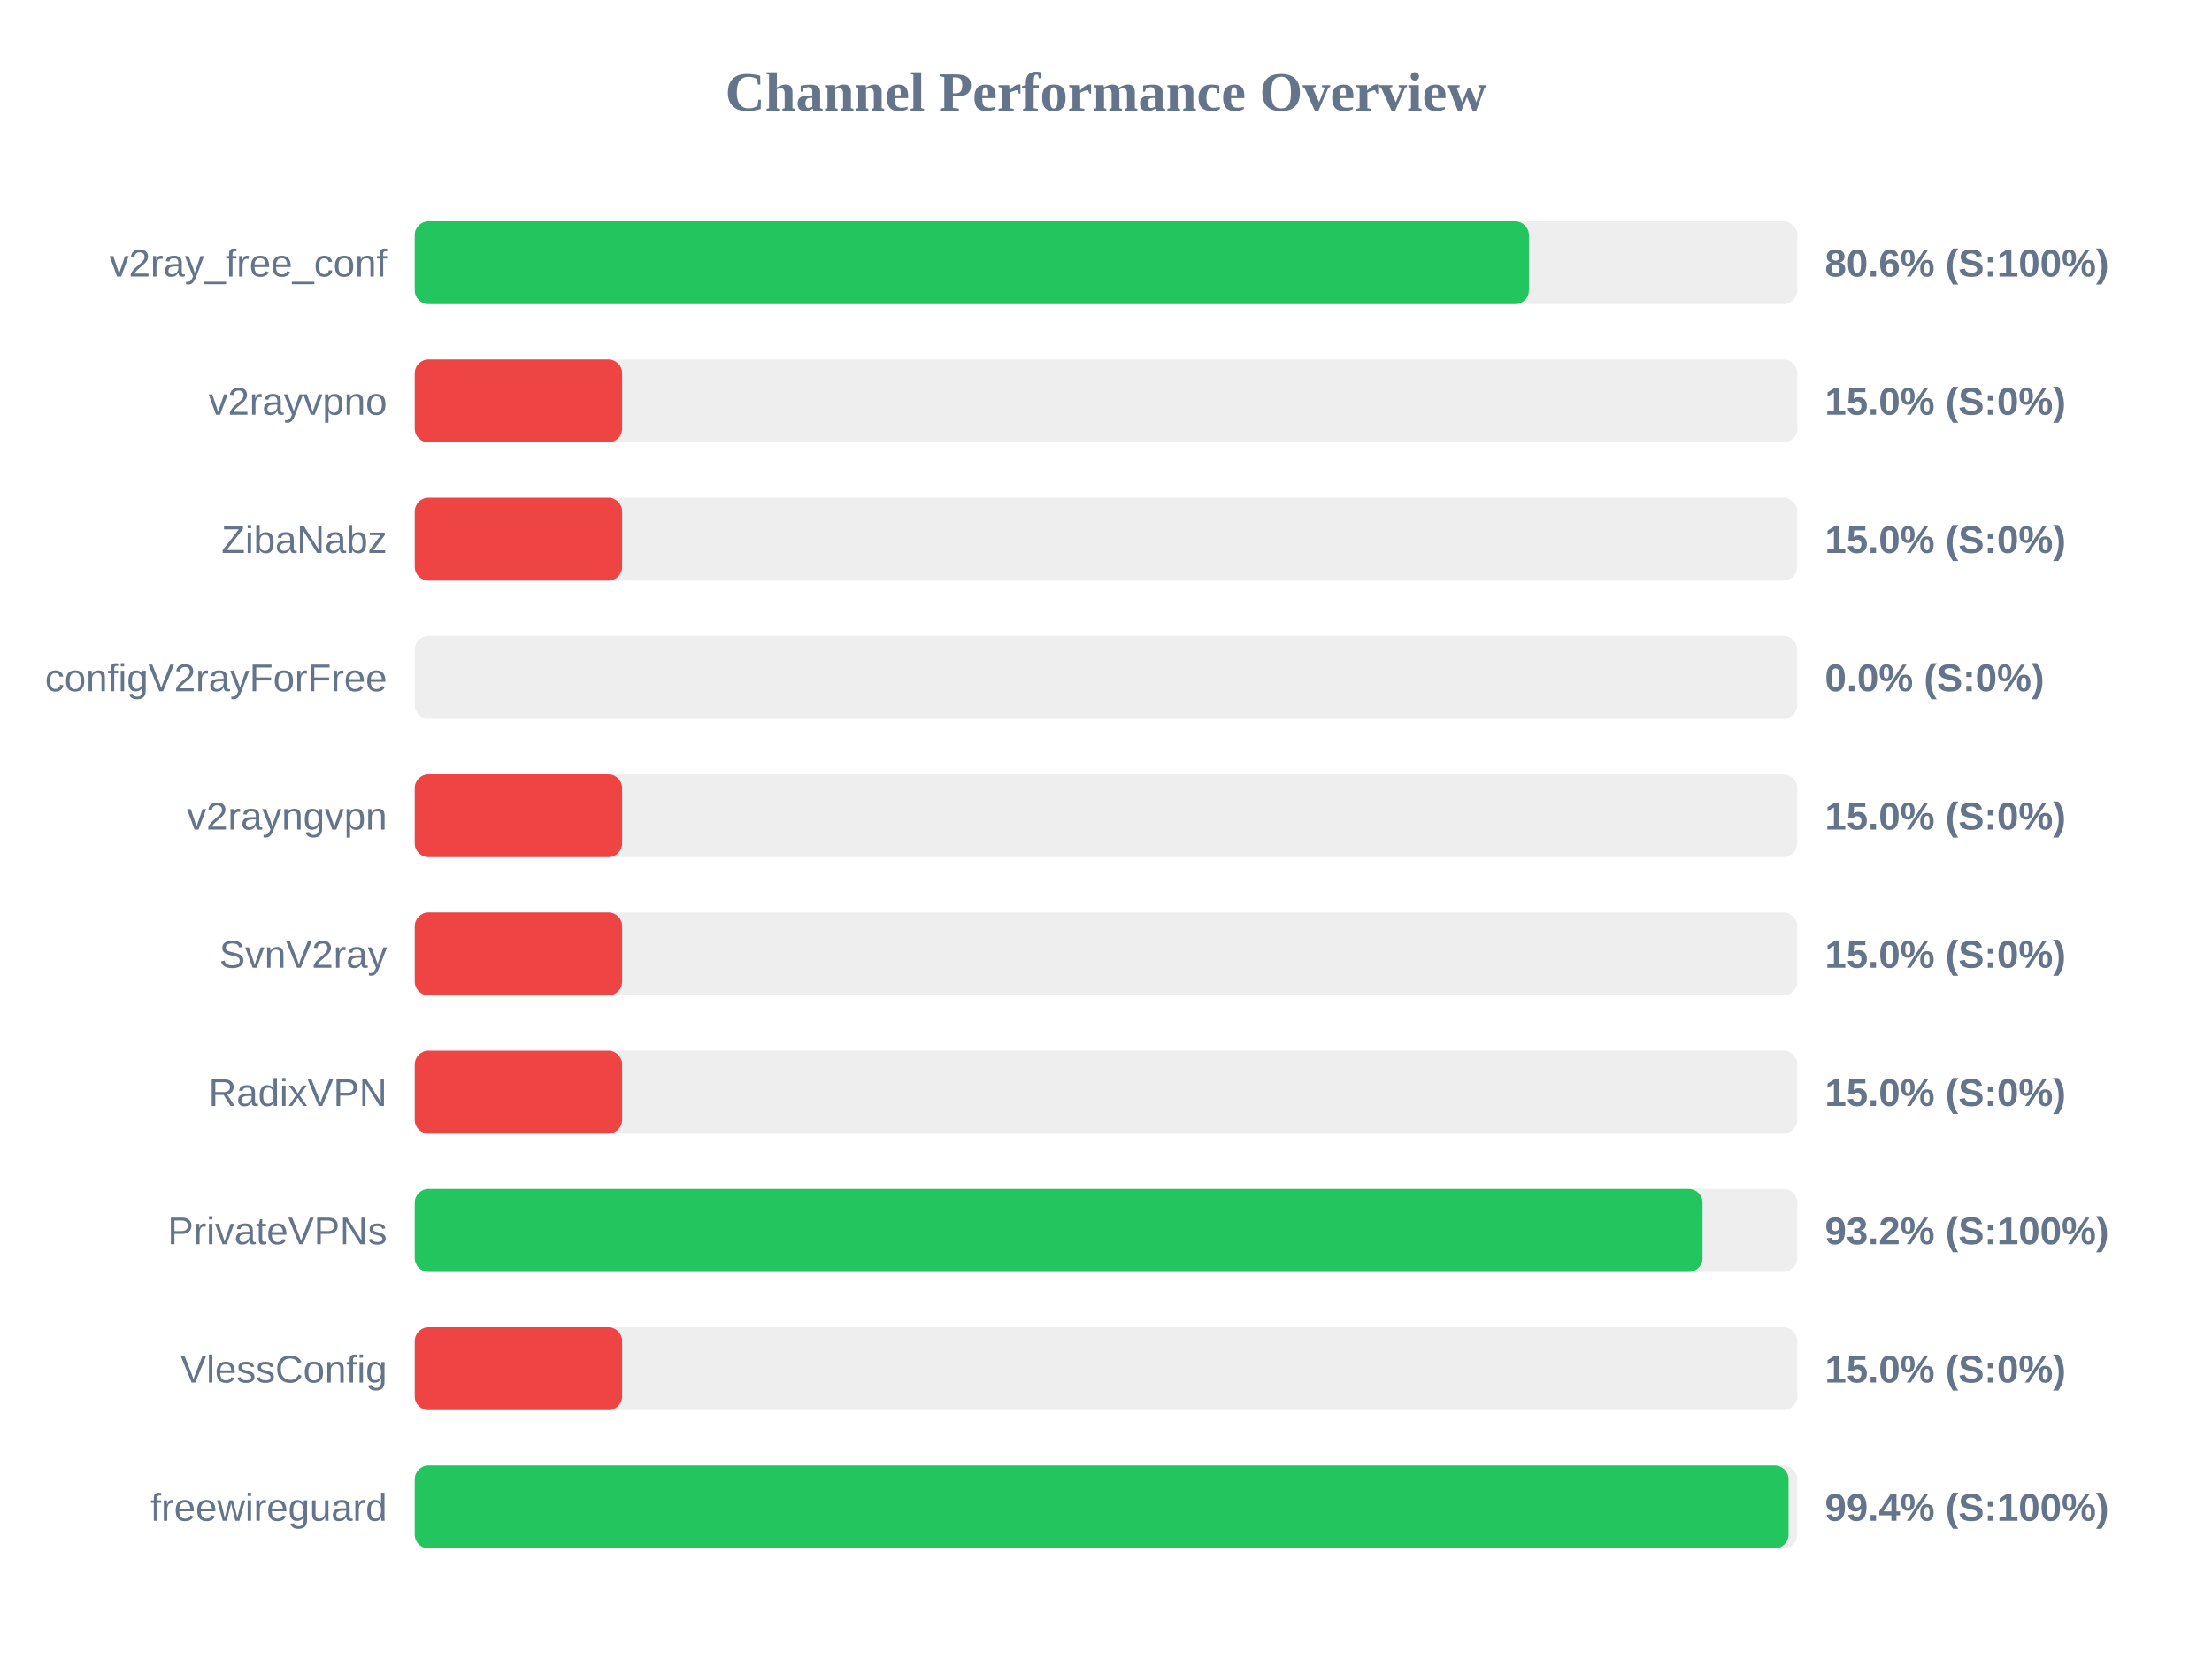
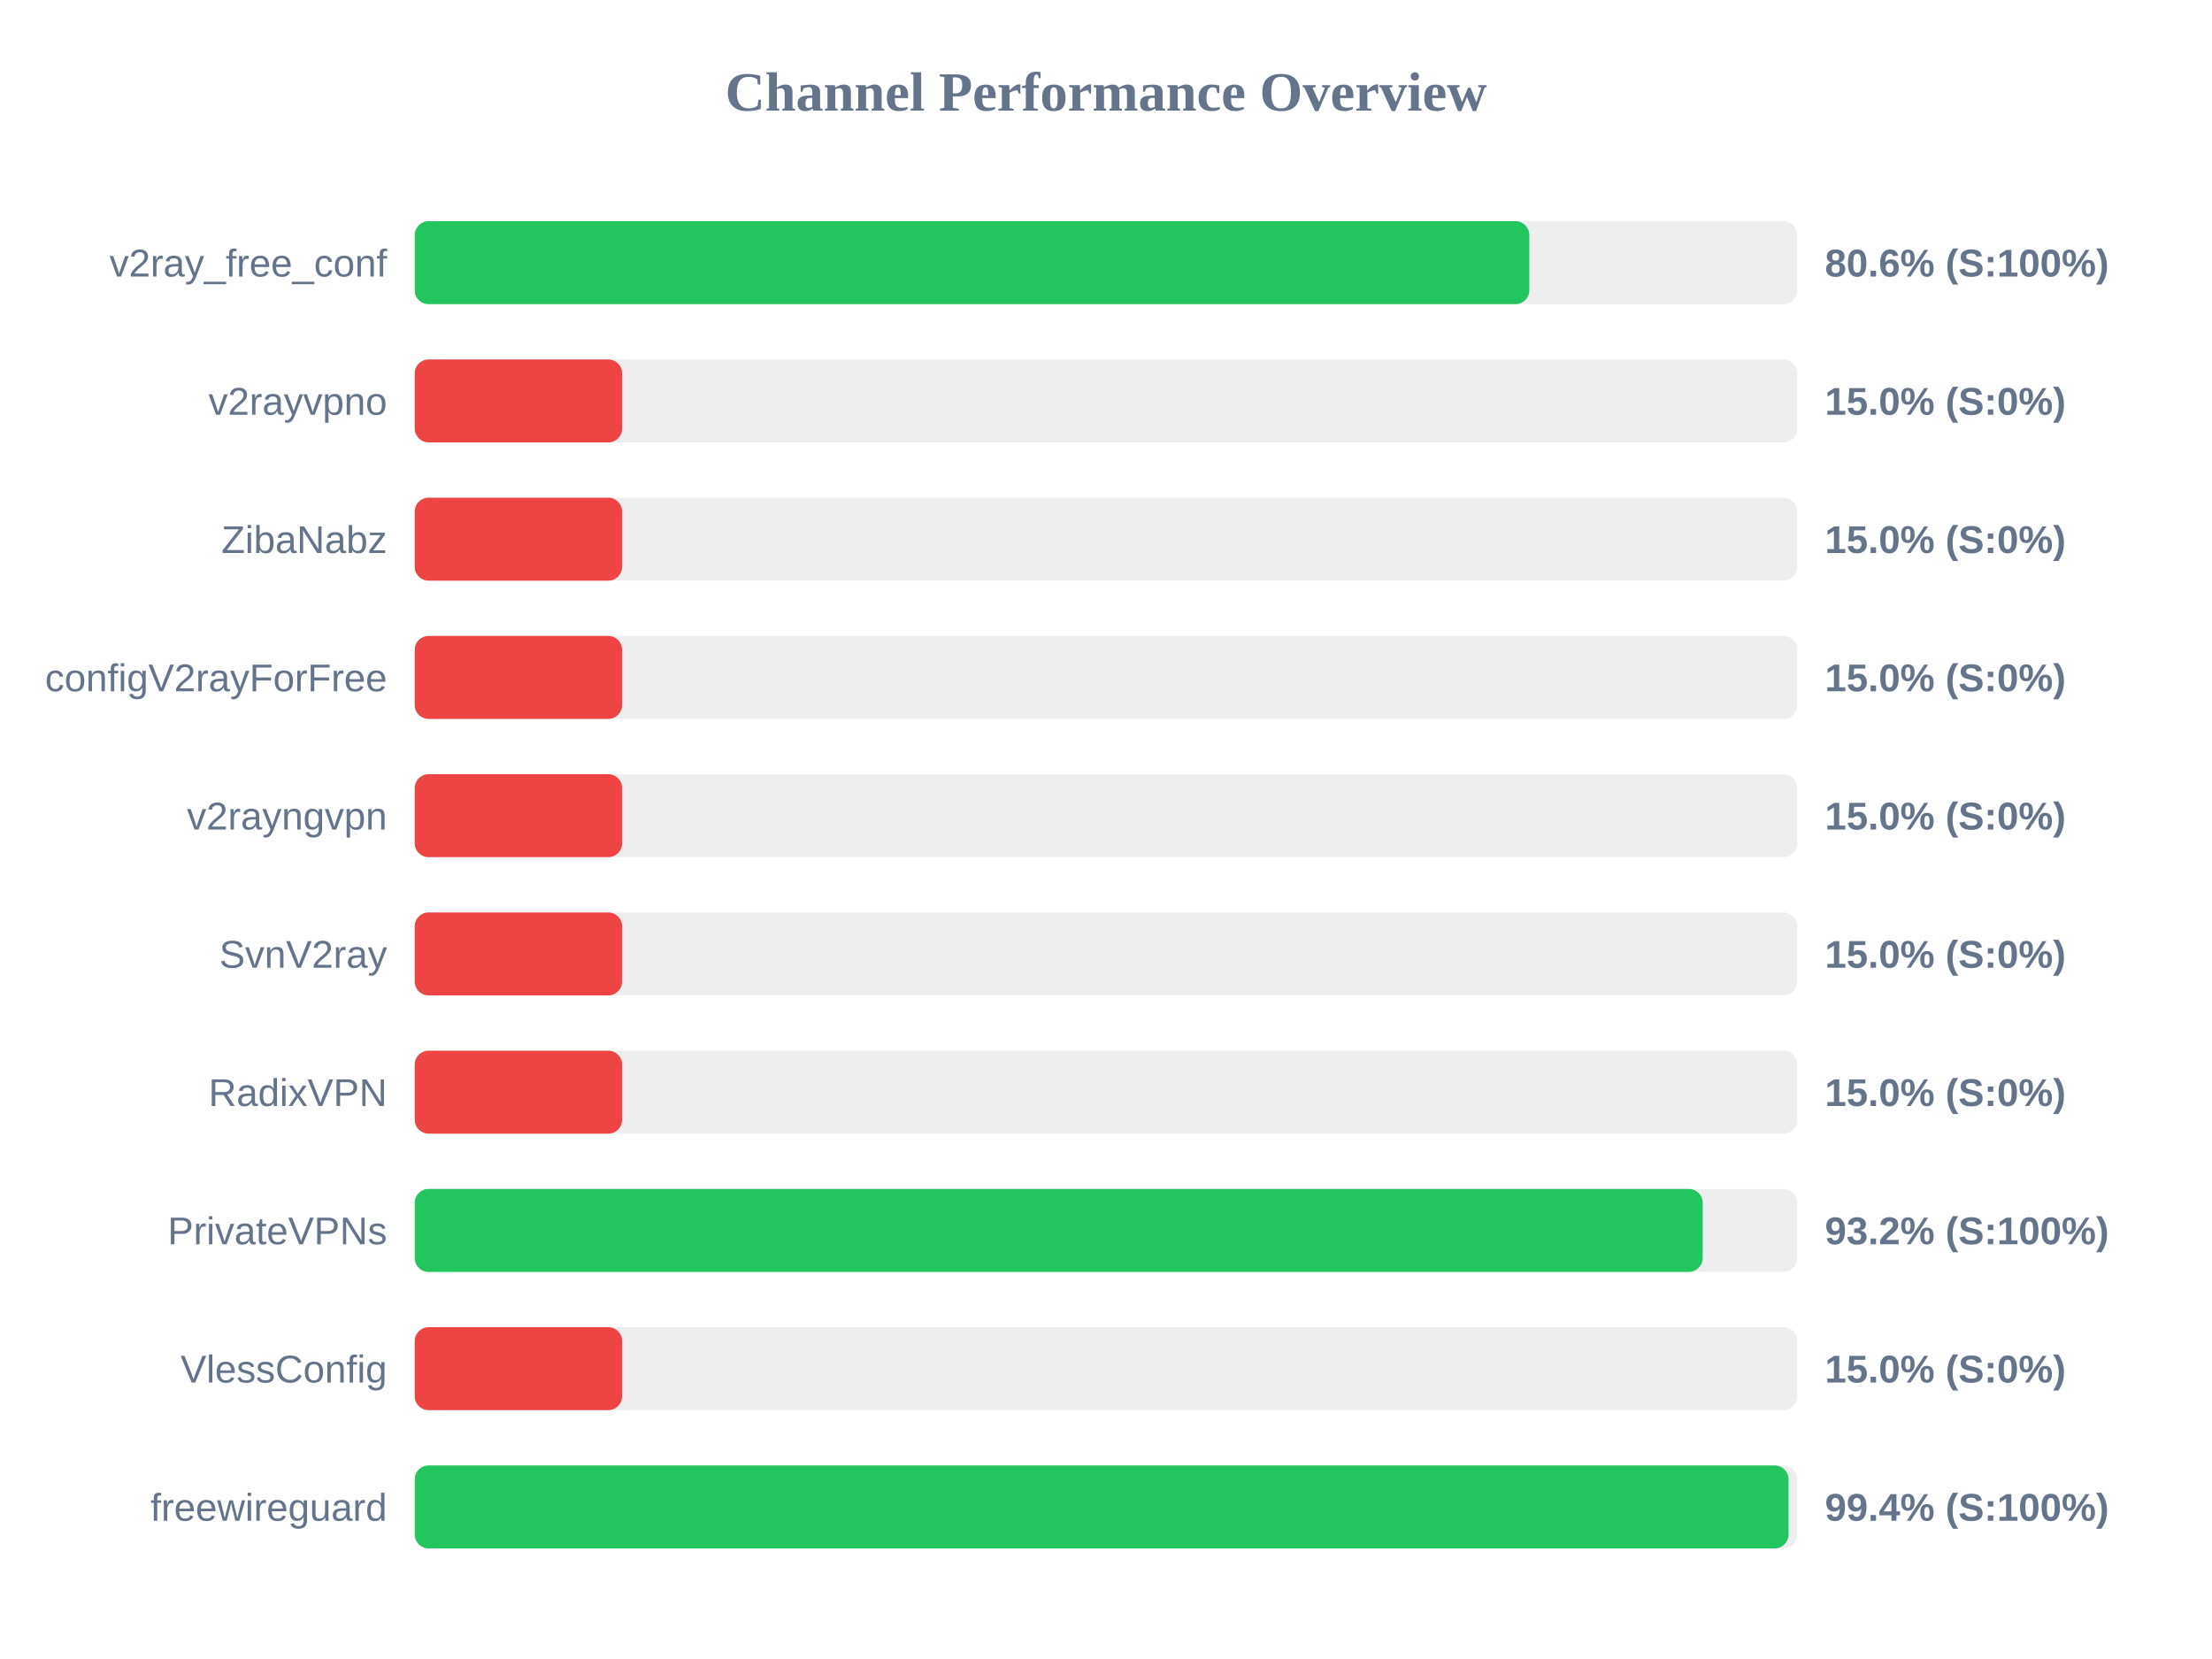
<svg xmlns="http://www.w3.org/2000/svg" width="800" height="600" version="1.1">
  <style>
        .row { font: 14px Arial; fill: #64748b; }
        .score { font: bold 14px Arial; fill: #64748b; }
    </style>
  <text x="400" y="40" text-anchor="middle" font-size="20px" font-weight="bold" fill="#64748b">Channel Performance Overview</text>
  <rect x="150" y="80" width="500" height="30" fill="#eee" rx="5" />
-   <rect x="150" y="80" width="402.95" height="30" fill="#22c55e" rx="5" />
+   <rect x="150" y="80" width="403.1" height="30" fill="#22c55e" rx="5" />
  <text x="140" y="100" text-anchor="end" class="row">v2ray_free_conf</text>
  <text x="660" y="100" text-anchor="start" class="score">80.6% (S:100%)</text>
  <rect x="150" y="130" width="500" height="30" fill="#eee" rx="5" />
  <rect x="150" y="130" width="75.0" height="30" fill="#ef4444" rx="5" />
  <text x="140" y="150" text-anchor="end" class="row">v2rayvpno</text>
  <text x="660" y="150" text-anchor="start" class="score">15.0% (S:0%)</text>
  <rect x="150" y="180" width="500" height="30" fill="#eee" rx="5" />
  <rect x="150" y="180" width="75.0" height="30" fill="#ef4444" rx="5" />
  <text x="140" y="200" text-anchor="end" class="row">ZibaNabz</text>
  <text x="660" y="200" text-anchor="start" class="score">15.0% (S:0%)</text>
  <rect x="150" y="230" width="500" height="30" fill="#eee" rx="5" />
-   <rect x="150" y="230" width="0.0" height="30" fill="#ef4444" rx="5" />
+   <rect x="150" y="230" width="75.0" height="30" fill="#ef4444" rx="5" />
  <text x="140" y="250" text-anchor="end" class="row">configV2rayForFree</text>
-   <text x="660" y="250" text-anchor="start" class="score">0.0% (S:0%)</text>
+   <text x="660" y="250" text-anchor="start" class="score">15.0% (S:0%)</text>
  <rect x="150" y="280" width="500" height="30" fill="#eee" rx="5" />
  <rect x="150" y="280" width="75.0" height="30" fill="#ef4444" rx="5" />
  <text x="140" y="300" text-anchor="end" class="row">v2rayngvpn</text>
  <text x="660" y="300" text-anchor="start" class="score">15.0% (S:0%)</text>
  <rect x="150" y="330" width="500" height="30" fill="#eee" rx="5" />
  <rect x="150" y="330" width="75.0" height="30" fill="#ef4444" rx="5" />
  <text x="140" y="350" text-anchor="end" class="row">SvnV2ray</text>
  <text x="660" y="350" text-anchor="start" class="score">15.0% (S:0%)</text>
  <rect x="150" y="380" width="500" height="30" fill="#eee" rx="5" />
  <rect x="150" y="380" width="75.0" height="30" fill="#ef4444" rx="5" />
  <text x="140" y="400" text-anchor="end" class="row">RadixVPN</text>
  <text x="660" y="400" text-anchor="start" class="score">15.0% (S:0%)</text>
  <rect x="150" y="430" width="500" height="30" fill="#eee" rx="5" />
-   <rect x="150" y="430" width="465.75" height="30" fill="#22c55e" rx="5" />
+   <rect x="150" y="430" width="465.8" height="30" fill="#22c55e" rx="5" />
  <text x="140" y="450" text-anchor="end" class="row">PrivateVPNs</text>
  <text x="660" y="450" text-anchor="start" class="score">93.2% (S:100%)</text>
  <rect x="150" y="480" width="500" height="30" fill="#eee" rx="5" />
  <rect x="150" y="480" width="75.0" height="30" fill="#ef4444" rx="5" />
  <text x="140" y="500" text-anchor="end" class="row">VlessConfig</text>
  <text x="660" y="500" text-anchor="start" class="score">15.0% (S:0%)</text>
  <rect x="150" y="530" width="500" height="30" fill="#eee" rx="5" />
  <rect x="150" y="530" width="496.85" height="30" fill="#22c55e" rx="5" />
  <text x="140" y="550" text-anchor="end" class="row">freewireguard</text>
  <text x="660" y="550" text-anchor="start" class="score">99.4% (S:100%)</text>
</svg>
